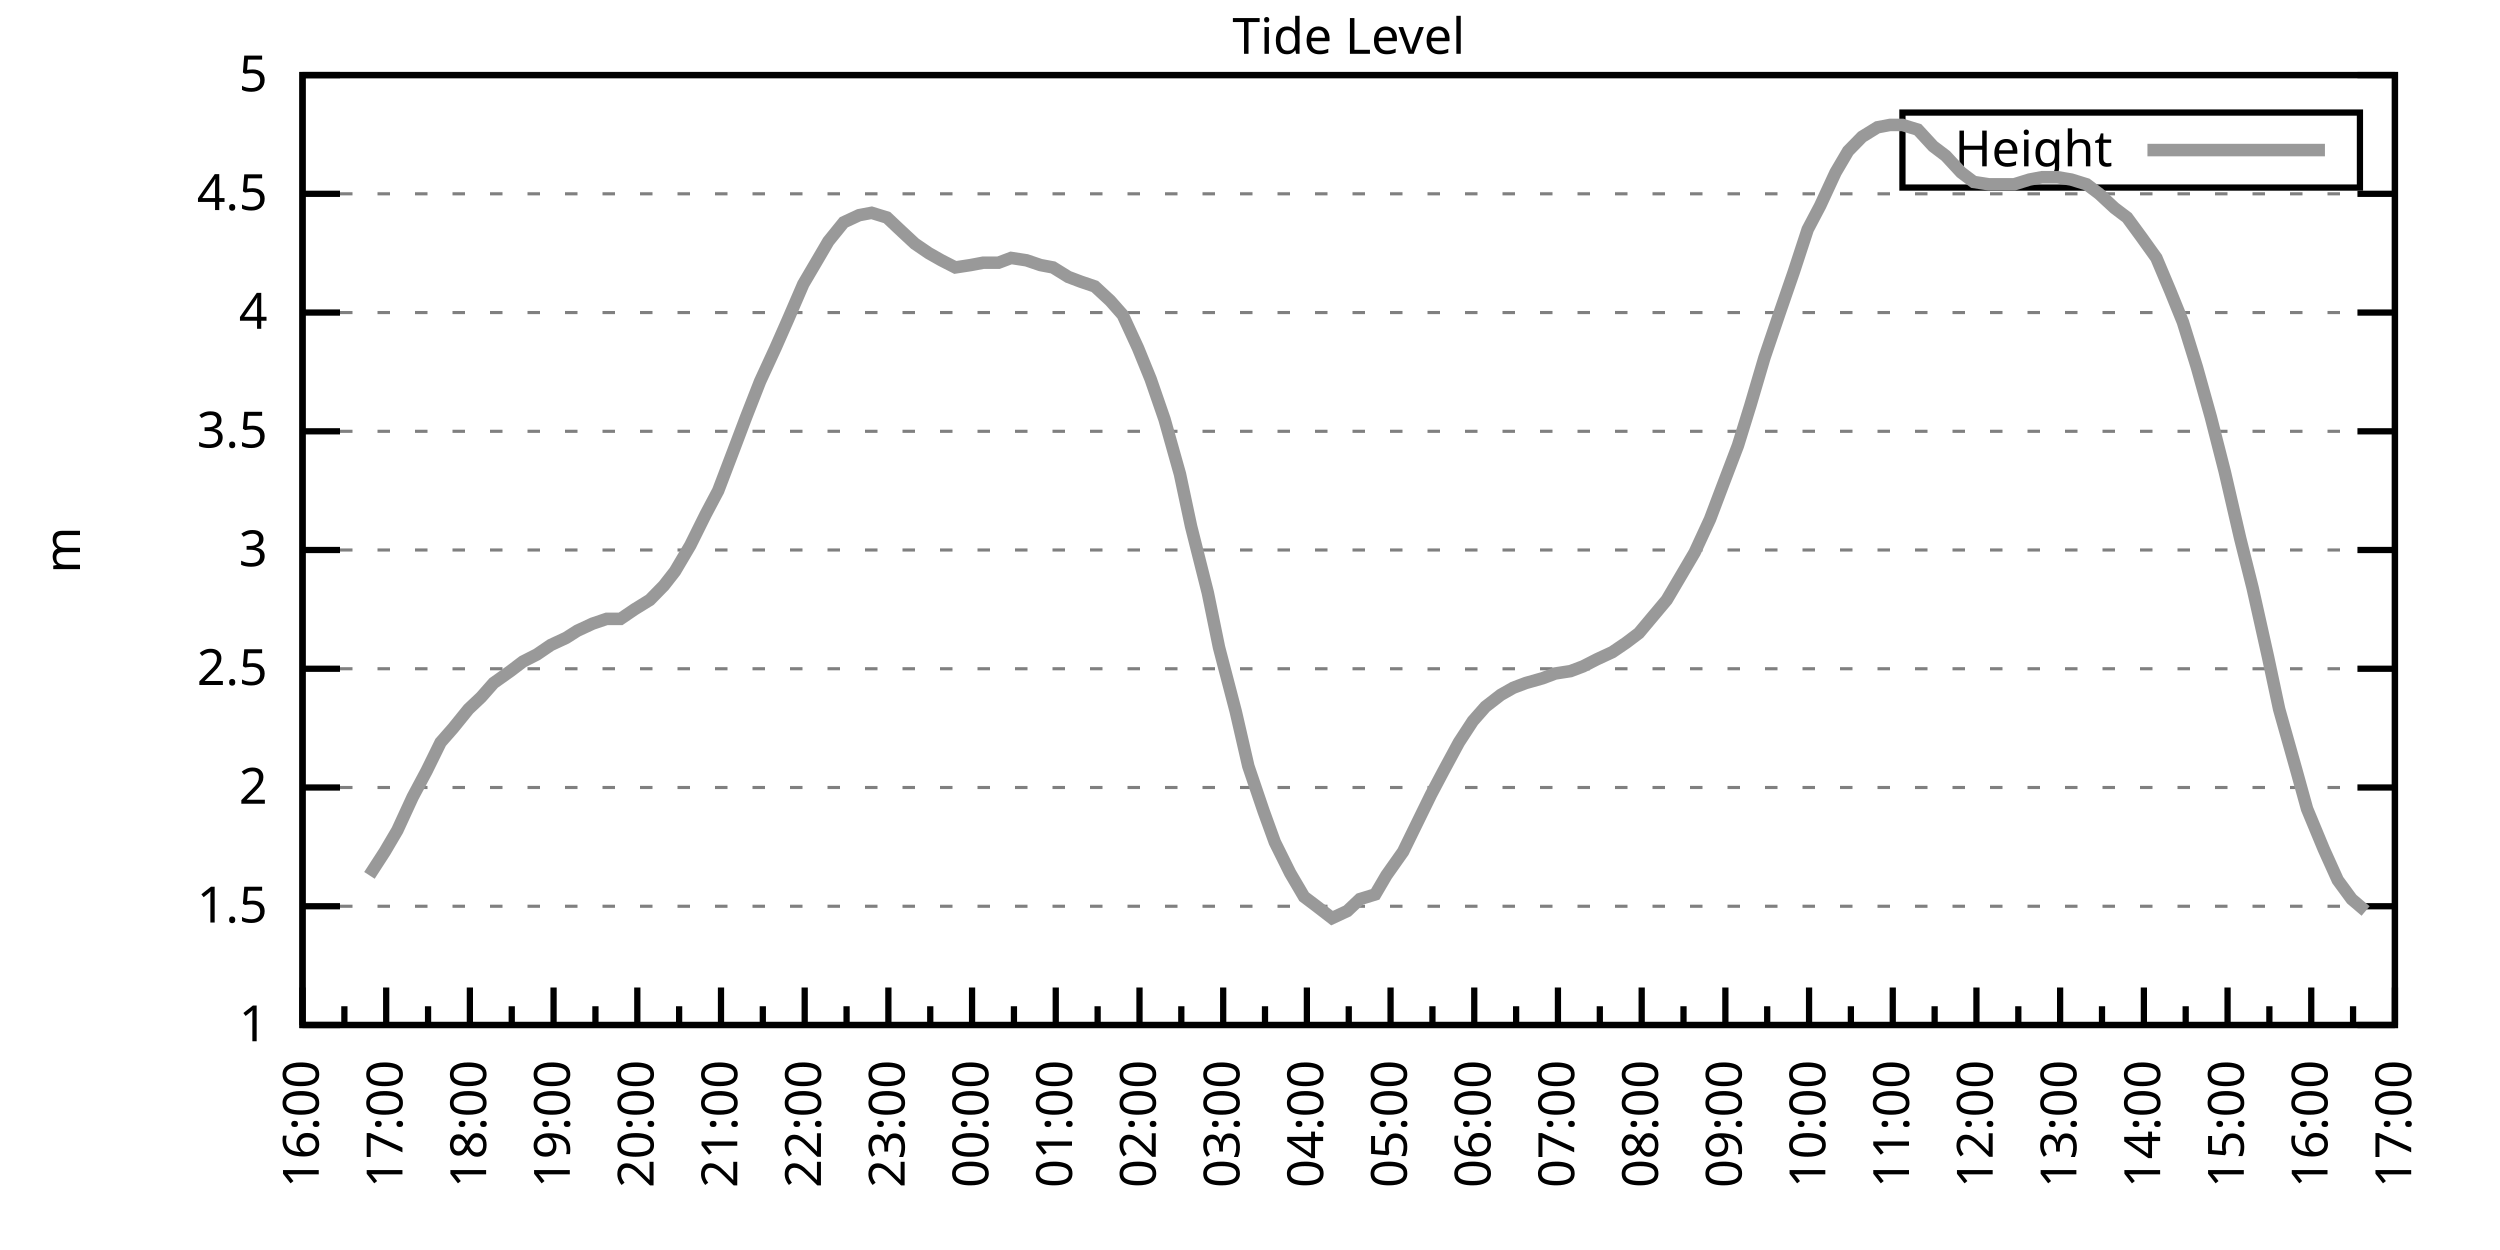
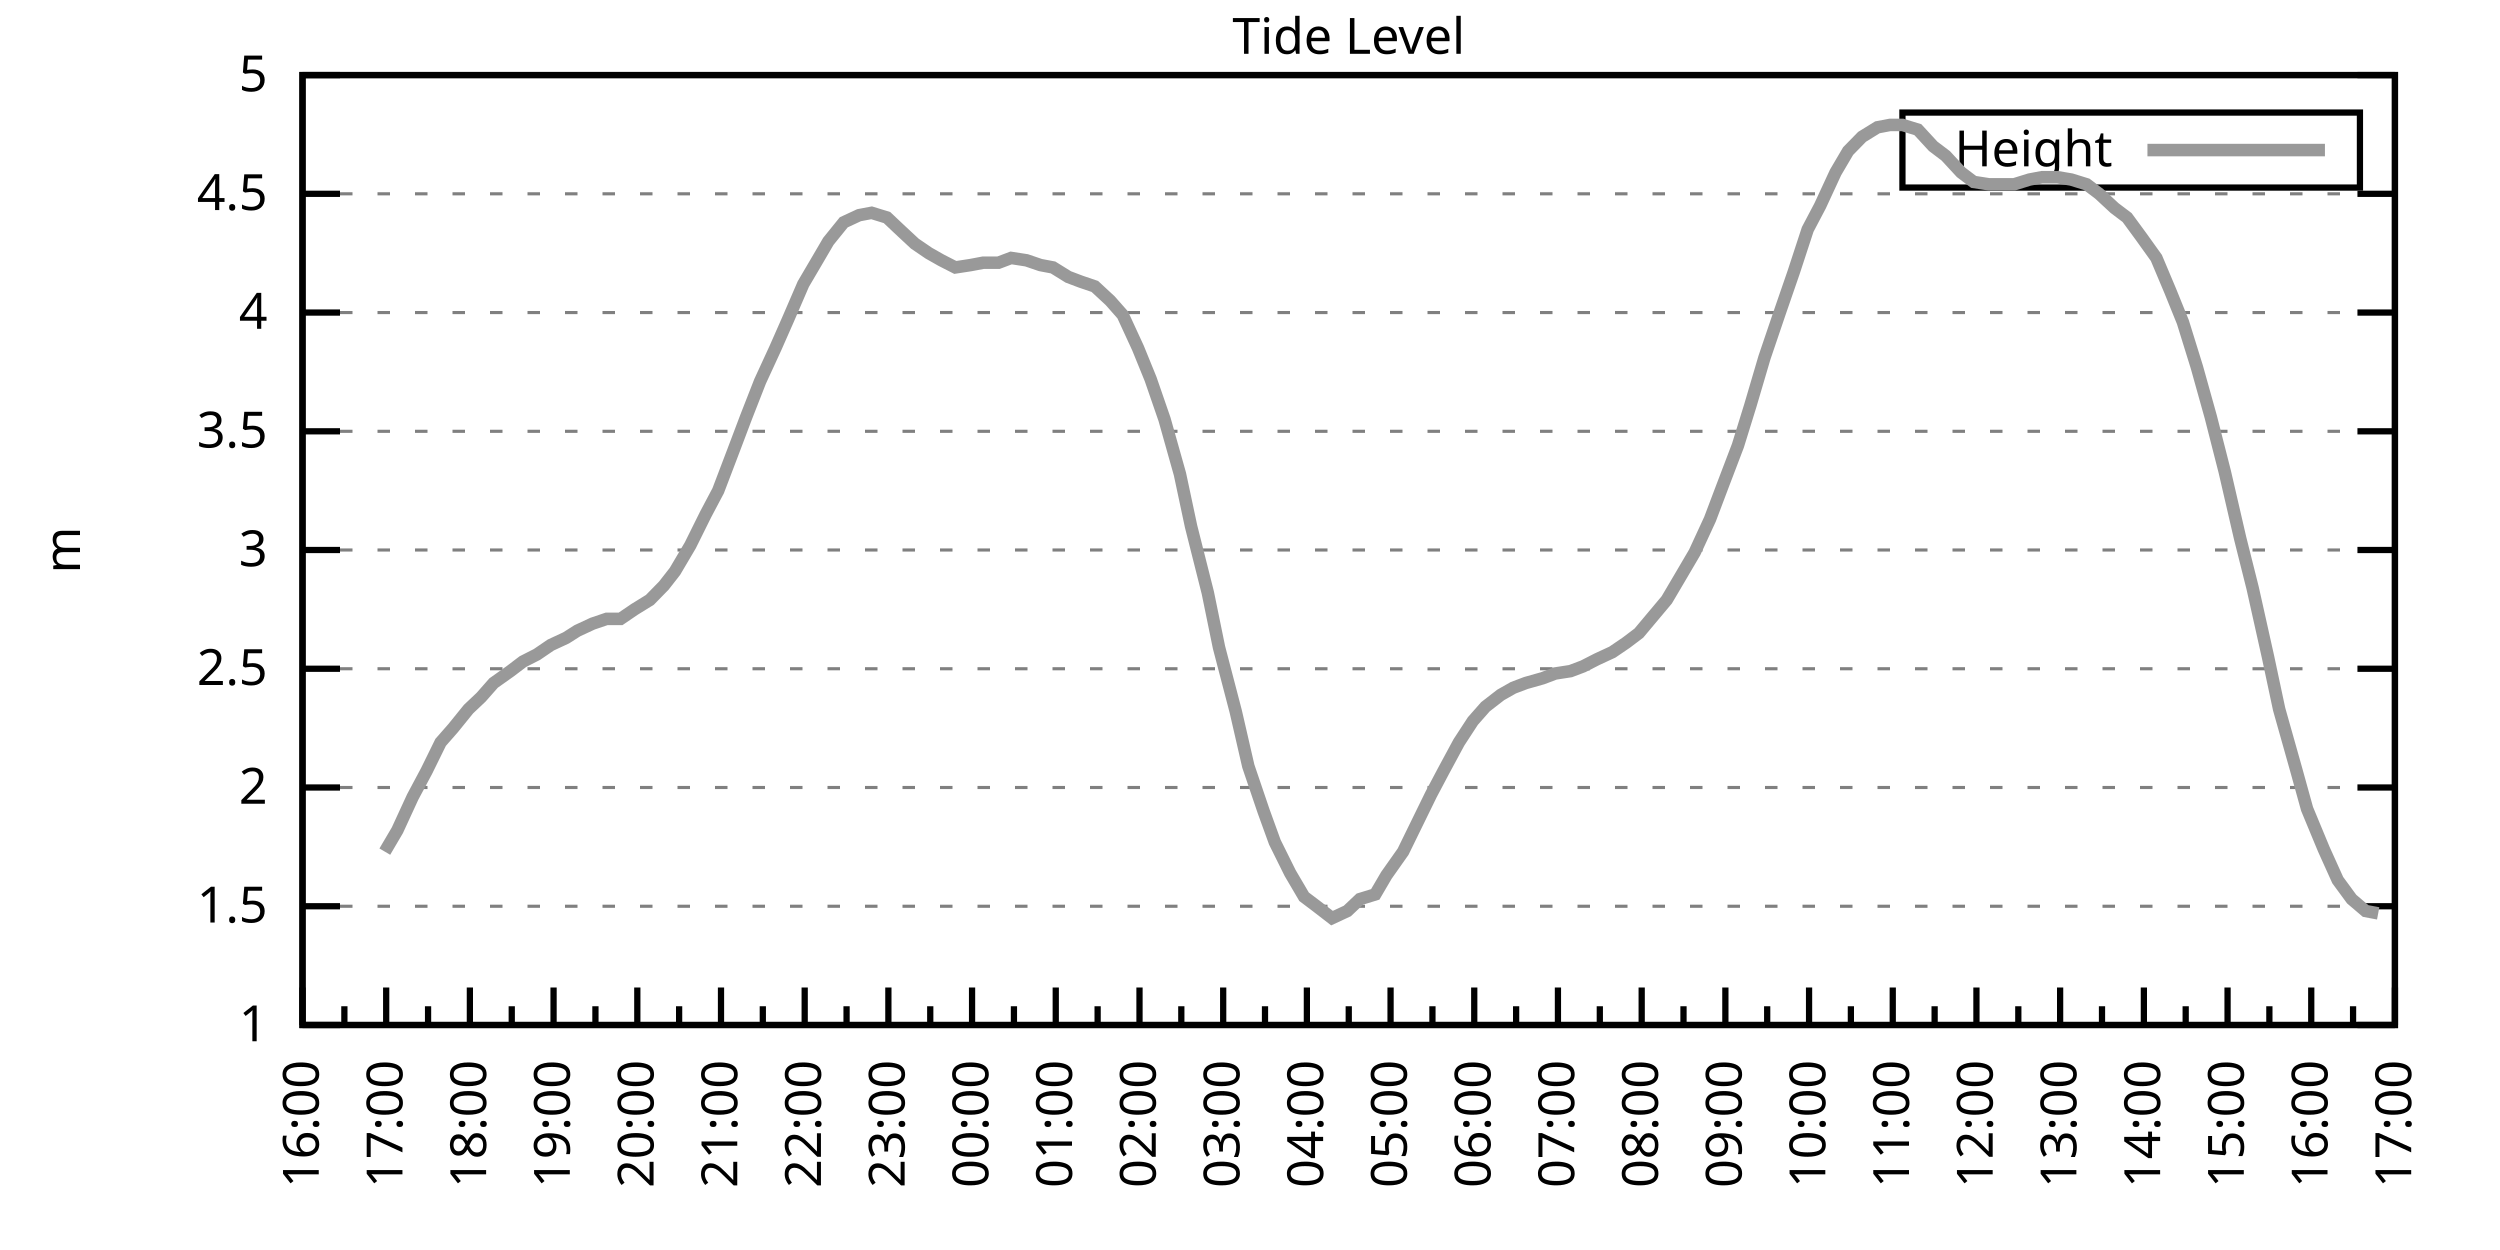
<svg xmlns="http://www.w3.org/2000/svg" xmlns:xlink="http://www.w3.org/1999/xlink" width="400" height="200" viewBox="0 0 400 200">
  <g id="gnuplot_canvas">
    <rect x="0" y="0" width="400" height="200" fill="none" />
    <defs>
      <circle id="gpDot" r="0.5" stroke-width="0.5" stroke="currentColor" />
      <path id="gpPt0" stroke-width="0.333" stroke="currentColor" d="M-1,0 h2 M0,-1 v2" />
      <path id="gpPt1" stroke-width="0.333" stroke="currentColor" d="M-1,-1 L1,1 M1,-1 L-1,1" />
      <path id="gpPt2" stroke-width="0.333" stroke="currentColor" d="M-1,0 L1,0 M0,-1 L0,1 M-1,-1 L1,1 M-1,1 L1,-1" />
      <rect id="gpPt3" stroke-width="0.333" stroke="currentColor" x="-1" y="-1" width="2" height="2" />
      <rect id="gpPt4" stroke-width="0.333" stroke="currentColor" fill="currentColor" x="-1" y="-1" width="2" height="2" />
      <circle id="gpPt5" stroke-width="0.333" stroke="currentColor" cx="0" cy="0" r="1" />
      <use xlink:href="#gpPt5" id="gpPt6" fill="currentColor" stroke="none" />
      <path id="gpPt7" stroke-width="0.333" stroke="currentColor" d="M0,-1.33 L-1.33,0.67 L1.33,0.67 z" />
      <use xlink:href="#gpPt7" id="gpPt8" fill="currentColor" stroke="none" />
      <use xlink:href="#gpPt7" id="gpPt9" stroke="currentColor" transform="rotate(180)" />
      <use xlink:href="#gpPt9" id="gpPt10" fill="currentColor" stroke="none" />
      <use xlink:href="#gpPt3" id="gpPt11" stroke="currentColor" transform="rotate(45)" />
      <use xlink:href="#gpPt11" id="gpPt12" fill="currentColor" stroke="none" />
      <path id="gpPt13" stroke-width="0.333" stroke="currentColor" d="M0,1.330 L1.265,0.411 L0.782,-1.067 L-0.782,-1.076 L-1.265,0.411 z" />
      <use xlink:href="#gpPt13" id="gpPt14" fill="currentColor" stroke="none" />
      <filter id="textbox" filterUnits="objectBoundingBox" x="0" y="0" height="1" width="1">
        <feFlood flood-color="white" flood-opacity="1" result="bgnd" />
        <feComposite in="SourceGraphic" in2="bgnd" operator="atop" />
      </filter>
      <filter id="greybox" filterUnits="objectBoundingBox" x="0" y="0" height="1" width="1">
        <feFlood flood-color="lightgrey" flood-opacity="1" result="grey" />
        <feComposite in="SourceGraphic" in2="grey" operator="atop" />
      </filter>
    </defs>
    <g fill="none" color="white" stroke="currentColor" stroke-width="1.00" stroke-linecap="butt" stroke-linejoin="miter">
</g>
    <g fill="none" color="black" stroke="currentColor" stroke-width="1.00" stroke-linecap="butt" stroke-linejoin="miter">
      <g stroke="none" shape-rendering="crispEdges">
        <polygon fill="rgb(255, 255, 255)" points="48.40,164.00 383.18,164.00 383.18,12.02 48.40,12.02 " />
      </g>
    </g>
    <g fill="none" color="black" stroke="currentColor" stroke-width="1.00" stroke-linecap="butt" stroke-linejoin="miter">
</g>
    <g fill="none" color="black" stroke="black" stroke-width="0.50" stroke-linecap="butt" stroke-linejoin="miter">
</g>
    <g fill="none" color="gray" stroke="currentColor" stroke-width="0.50" stroke-linecap="butt" stroke-linejoin="miter">
      <path stroke="gray" stroke-dasharray="2,4" class="gridline" d="M48.40,164.00 L383.19,164.00  " />
    </g>
    <g fill="none" color="gray" stroke="gray" stroke-width="1.00" stroke-linecap="butt" stroke-linejoin="miter">
</g>
    <g fill="none" color="black" stroke="currentColor" stroke-width="1.00" stroke-linecap="butt" stroke-linejoin="miter">
      <path stroke="black" d="M48.40,164.00 L54.40,164.00 M383.19,164.00 L377.19,164.00  " />
      <g transform="translate(42.80,166.60)" stroke="none" fill="black" font-family="Sans" font-size="8.00" text-anchor="end">
        <text>
          <tspan font-family="Sans"> 1</tspan>
        </text>
      </g>
    </g>
    <g fill="none" color="black" stroke="currentColor" stroke-width="1.00" stroke-linecap="butt" stroke-linejoin="miter">
</g>
    <g fill="none" color="black" stroke="black" stroke-width="0.50" stroke-linecap="butt" stroke-linejoin="miter">
</g>
    <g fill="none" color="gray" stroke="currentColor" stroke-width="0.50" stroke-linecap="butt" stroke-linejoin="miter">
      <path stroke="gray" stroke-dasharray="2,4" class="gridline" d="M48.40,145.00 L383.19,145.00  " />
    </g>
    <g fill="none" color="gray" stroke="gray" stroke-width="1.00" stroke-linecap="butt" stroke-linejoin="miter">
</g>
    <g fill="none" color="black" stroke="currentColor" stroke-width="1.00" stroke-linecap="butt" stroke-linejoin="miter">
      <path stroke="black" d="M48.40,145.00 L54.40,145.00 M383.19,145.00 L377.19,145.00  " />
      <g transform="translate(42.80,147.60)" stroke="none" fill="black" font-family="Sans" font-size="8.00" text-anchor="end">
        <text>
          <tspan font-family="Sans"> 1.5</tspan>
        </text>
      </g>
    </g>
    <g fill="none" color="black" stroke="currentColor" stroke-width="1.00" stroke-linecap="butt" stroke-linejoin="miter">
</g>
    <g fill="none" color="black" stroke="black" stroke-width="0.50" stroke-linecap="butt" stroke-linejoin="miter">
</g>
    <g fill="none" color="gray" stroke="currentColor" stroke-width="0.50" stroke-linecap="butt" stroke-linejoin="miter">
      <path stroke="gray" stroke-dasharray="2,4" class="gridline" d="M48.40,126.00 L383.19,126.00  " />
    </g>
    <g fill="none" color="gray" stroke="gray" stroke-width="1.00" stroke-linecap="butt" stroke-linejoin="miter">
</g>
    <g fill="none" color="black" stroke="currentColor" stroke-width="1.00" stroke-linecap="butt" stroke-linejoin="miter">
      <path stroke="black" d="M48.40,126.00 L54.40,126.00 M383.19,126.00 L377.19,126.00  " />
      <g transform="translate(42.80,128.60)" stroke="none" fill="black" font-family="Sans" font-size="8.00" text-anchor="end">
        <text>
          <tspan font-family="Sans"> 2</tspan>
        </text>
      </g>
    </g>
    <g fill="none" color="black" stroke="currentColor" stroke-width="1.00" stroke-linecap="butt" stroke-linejoin="miter">
</g>
    <g fill="none" color="black" stroke="black" stroke-width="0.50" stroke-linecap="butt" stroke-linejoin="miter">
</g>
    <g fill="none" color="gray" stroke="currentColor" stroke-width="0.50" stroke-linecap="butt" stroke-linejoin="miter">
      <path stroke="gray" stroke-dasharray="2,4" class="gridline" d="M48.40,107.00 L383.19,107.00  " />
    </g>
    <g fill="none" color="gray" stroke="gray" stroke-width="1.00" stroke-linecap="butt" stroke-linejoin="miter">
</g>
    <g fill="none" color="black" stroke="currentColor" stroke-width="1.00" stroke-linecap="butt" stroke-linejoin="miter">
      <path stroke="black" d="M48.40,107.00 L54.40,107.00 M383.19,107.00 L377.19,107.00  " />
      <g transform="translate(42.80,109.60)" stroke="none" fill="black" font-family="Sans" font-size="8.00" text-anchor="end">
        <text>
          <tspan font-family="Sans"> 2.5</tspan>
        </text>
      </g>
    </g>
    <g fill="none" color="black" stroke="currentColor" stroke-width="1.00" stroke-linecap="butt" stroke-linejoin="miter">
</g>
    <g fill="none" color="black" stroke="black" stroke-width="0.50" stroke-linecap="butt" stroke-linejoin="miter">
</g>
    <g fill="none" color="gray" stroke="currentColor" stroke-width="0.50" stroke-linecap="butt" stroke-linejoin="miter">
      <path stroke="gray" stroke-dasharray="2,4" class="gridline" d="M48.40,88.00 L383.19,88.00  " />
    </g>
    <g fill="none" color="gray" stroke="gray" stroke-width="1.00" stroke-linecap="butt" stroke-linejoin="miter">
</g>
    <g fill="none" color="black" stroke="currentColor" stroke-width="1.00" stroke-linecap="butt" stroke-linejoin="miter">
      <path stroke="black" d="M48.40,88.00 L54.40,88.00 M383.19,88.00 L377.19,88.00  " />
      <g transform="translate(42.80,90.60)" stroke="none" fill="black" font-family="Sans" font-size="8.00" text-anchor="end">
        <text>
          <tspan font-family="Sans"> 3</tspan>
        </text>
      </g>
    </g>
    <g fill="none" color="black" stroke="currentColor" stroke-width="1.00" stroke-linecap="butt" stroke-linejoin="miter">
</g>
    <g fill="none" color="black" stroke="black" stroke-width="0.50" stroke-linecap="butt" stroke-linejoin="miter">
</g>
    <g fill="none" color="gray" stroke="currentColor" stroke-width="0.50" stroke-linecap="butt" stroke-linejoin="miter">
      <path stroke="gray" stroke-dasharray="2,4" class="gridline" d="M48.40,69.01 L383.19,69.01  " />
    </g>
    <g fill="none" color="gray" stroke="gray" stroke-width="1.00" stroke-linecap="butt" stroke-linejoin="miter">
</g>
    <g fill="none" color="black" stroke="currentColor" stroke-width="1.00" stroke-linecap="butt" stroke-linejoin="miter">
      <path stroke="black" d="M48.40,69.01 L54.40,69.01 M383.19,69.01 L377.19,69.01  " />
      <g transform="translate(42.80,71.61)" stroke="none" fill="black" font-family="Sans" font-size="8.00" text-anchor="end">
        <text>
          <tspan font-family="Sans"> 3.5</tspan>
        </text>
      </g>
    </g>
    <g fill="none" color="black" stroke="currentColor" stroke-width="1.00" stroke-linecap="butt" stroke-linejoin="miter">
</g>
    <g fill="none" color="black" stroke="black" stroke-width="0.50" stroke-linecap="butt" stroke-linejoin="miter">
</g>
    <g fill="none" color="gray" stroke="currentColor" stroke-width="0.50" stroke-linecap="butt" stroke-linejoin="miter">
      <path stroke="gray" stroke-dasharray="2,4" class="gridline" d="M48.40,50.01 L383.19,50.01  " />
    </g>
    <g fill="none" color="gray" stroke="gray" stroke-width="1.00" stroke-linecap="butt" stroke-linejoin="miter">
</g>
    <g fill="none" color="black" stroke="currentColor" stroke-width="1.00" stroke-linecap="butt" stroke-linejoin="miter">
      <path stroke="black" d="M48.40,50.01 L54.40,50.01 M383.19,50.01 L377.19,50.01  " />
      <g transform="translate(42.80,52.61)" stroke="none" fill="black" font-family="Sans" font-size="8.00" text-anchor="end">
        <text>
          <tspan font-family="Sans"> 4</tspan>
        </text>
      </g>
    </g>
    <g fill="none" color="black" stroke="currentColor" stroke-width="1.00" stroke-linecap="butt" stroke-linejoin="miter">
</g>
    <g fill="none" color="black" stroke="black" stroke-width="0.50" stroke-linecap="butt" stroke-linejoin="miter">
</g>
    <g fill="none" color="gray" stroke="currentColor" stroke-width="0.50" stroke-linecap="butt" stroke-linejoin="miter">
      <path stroke="gray" stroke-dasharray="2,4" class="gridline" d="M48.40,31.01 L383.19,31.01  " />
    </g>
    <g fill="none" color="gray" stroke="gray" stroke-width="1.00" stroke-linecap="butt" stroke-linejoin="miter">
</g>
    <g fill="none" color="black" stroke="currentColor" stroke-width="1.00" stroke-linecap="butt" stroke-linejoin="miter">
      <path stroke="black" d="M48.40,31.01 L54.40,31.01 M383.19,31.01 L377.19,31.01  " />
      <g transform="translate(42.80,33.61)" stroke="none" fill="black" font-family="Sans" font-size="8.00" text-anchor="end">
        <text>
          <tspan font-family="Sans"> 4.5</tspan>
        </text>
      </g>
    </g>
    <g fill="none" color="black" stroke="currentColor" stroke-width="1.00" stroke-linecap="butt" stroke-linejoin="miter">
</g>
    <g fill="none" color="black" stroke="black" stroke-width="0.50" stroke-linecap="butt" stroke-linejoin="miter">
</g>
    <g fill="none" color="gray" stroke="currentColor" stroke-width="0.50" stroke-linecap="butt" stroke-linejoin="miter">
      <path stroke="gray" stroke-dasharray="2,4" class="gridline" d="M48.40,12.01 L383.19,12.01  " />
    </g>
    <g fill="none" color="gray" stroke="gray" stroke-width="1.00" stroke-linecap="butt" stroke-linejoin="miter">
</g>
    <g fill="none" color="black" stroke="currentColor" stroke-width="1.00" stroke-linecap="butt" stroke-linejoin="miter">
      <path stroke="black" d="M48.40,12.01 L54.40,12.01 M383.19,12.01 L377.19,12.01  " />
      <g transform="translate(42.80,14.61)" stroke="none" fill="black" font-family="Sans" font-size="8.00" text-anchor="end">
        <text>
          <tspan font-family="Sans"> 5</tspan>
        </text>
      </g>
    </g>
    <g fill="none" color="black" stroke="currentColor" stroke-width="1.00" stroke-linecap="butt" stroke-linejoin="miter">
      <path stroke="black" d="M48.40,164.00 L48.40,158.00  " />
      <g transform="translate(51.00,169.60) rotate(270)" stroke="none" fill="black" font-family="Sans" font-size="8.00" text-anchor="end">
        <text>
          <tspan font-family="Sans">16:00</tspan>
        </text>
      </g>
    </g>
    <g fill="none" color="black" stroke="currentColor" stroke-width="1.00" stroke-linecap="butt" stroke-linejoin="miter">
      <path stroke="black" d="M55.10,164.00 L55.10,161.00 M61.79,164.00 L61.79,158.00  " />
      <g transform="translate(64.39,169.60) rotate(270)" stroke="none" fill="black" font-family="Sans" font-size="8.00" text-anchor="end">
        <text>
          <tspan font-family="Sans">17:00</tspan>
        </text>
      </g>
    </g>
    <g fill="none" color="black" stroke="currentColor" stroke-width="1.00" stroke-linecap="butt" stroke-linejoin="miter">
      <path stroke="black" d="M68.49,164.00 L68.49,161.00 M75.18,164.00 L75.18,158.00  " />
      <g transform="translate(77.78,169.60) rotate(270)" stroke="none" fill="black" font-family="Sans" font-size="8.00" text-anchor="end">
        <text>
          <tspan font-family="Sans">18:00</tspan>
        </text>
      </g>
    </g>
    <g fill="none" color="black" stroke="currentColor" stroke-width="1.00" stroke-linecap="butt" stroke-linejoin="miter">
      <path stroke="black" d="M81.88,164.00 L81.88,161.00 M88.57,164.00 L88.57,158.00  " />
      <g transform="translate(91.17,169.60) rotate(270)" stroke="none" fill="black" font-family="Sans" font-size="8.00" text-anchor="end">
        <text>
          <tspan font-family="Sans">19:00</tspan>
        </text>
      </g>
    </g>
    <g fill="none" color="black" stroke="currentColor" stroke-width="1.00" stroke-linecap="butt" stroke-linejoin="miter">
      <path stroke="black" d="M95.27,164.00 L95.27,161.00 M101.97,164.00 L101.97,158.00  " />
      <g transform="translate(104.57,169.60) rotate(270)" stroke="none" fill="black" font-family="Sans" font-size="8.00" text-anchor="end">
        <text>
          <tspan font-family="Sans">20:00</tspan>
        </text>
      </g>
    </g>
    <g fill="none" color="black" stroke="currentColor" stroke-width="1.00" stroke-linecap="butt" stroke-linejoin="miter">
      <path stroke="black" d="M108.66,164.00 L108.66,161.00 M115.36,164.00 L115.36,158.00  " />
      <g transform="translate(117.96,169.60) rotate(270)" stroke="none" fill="black" font-family="Sans" font-size="8.00" text-anchor="end">
        <text>
          <tspan font-family="Sans">21:00</tspan>
        </text>
      </g>
    </g>
    <g fill="none" color="black" stroke="currentColor" stroke-width="1.00" stroke-linecap="butt" stroke-linejoin="miter">
      <path stroke="black" d="M122.05,164.00 L122.05,161.00 M128.75,164.00 L128.75,158.00  " />
      <g transform="translate(131.35,169.60) rotate(270)" stroke="none" fill="black" font-family="Sans" font-size="8.00" text-anchor="end">
        <text>
          <tspan font-family="Sans">22:00</tspan>
        </text>
      </g>
    </g>
    <g fill="none" color="black" stroke="currentColor" stroke-width="1.00" stroke-linecap="butt" stroke-linejoin="miter">
      <path stroke="black" d="M135.45,164.00 L135.45,161.00 M142.14,164.00 L142.14,158.00  " />
      <g transform="translate(144.74,169.60) rotate(270)" stroke="none" fill="black" font-family="Sans" font-size="8.00" text-anchor="end">
        <text>
          <tspan font-family="Sans">23:00</tspan>
        </text>
      </g>
    </g>
    <g fill="none" color="black" stroke="currentColor" stroke-width="1.00" stroke-linecap="butt" stroke-linejoin="miter">
      <path stroke="black" d="M148.84,164.00 L148.84,161.00 M155.53,164.00 L155.53,158.00  " />
      <g transform="translate(158.13,169.60) rotate(270)" stroke="none" fill="black" font-family="Sans" font-size="8.00" text-anchor="end">
        <text>
          <tspan font-family="Sans">00:00</tspan>
        </text>
      </g>
    </g>
    <g fill="none" color="black" stroke="currentColor" stroke-width="1.00" stroke-linecap="butt" stroke-linejoin="miter">
      <path stroke="black" d="M162.23,164.00 L162.23,161.00 M168.92,164.00 L168.92,158.00  " />
      <g transform="translate(171.52,169.60) rotate(270)" stroke="none" fill="black" font-family="Sans" font-size="8.00" text-anchor="end">
        <text>
          <tspan font-family="Sans">01:00</tspan>
        </text>
      </g>
    </g>
    <g fill="none" color="black" stroke="currentColor" stroke-width="1.00" stroke-linecap="butt" stroke-linejoin="miter">
      <path stroke="black" d="M175.62,164.00 L175.62,161.00 M182.32,164.00 L182.32,158.00  " />
      <g transform="translate(184.92,169.60) rotate(270)" stroke="none" fill="black" font-family="Sans" font-size="8.00" text-anchor="end">
        <text>
          <tspan font-family="Sans">02:00</tspan>
        </text>
      </g>
    </g>
    <g fill="none" color="black" stroke="currentColor" stroke-width="1.00" stroke-linecap="butt" stroke-linejoin="miter">
      <path stroke="black" d="M189.01,164.00 L189.01,161.00 M195.71,164.00 L195.71,158.00  " />
      <g transform="translate(198.31,169.60) rotate(270)" stroke="none" fill="black" font-family="Sans" font-size="8.00" text-anchor="end">
        <text>
          <tspan font-family="Sans">03:00</tspan>
        </text>
      </g>
    </g>
    <g fill="none" color="black" stroke="currentColor" stroke-width="1.00" stroke-linecap="butt" stroke-linejoin="miter">
      <path stroke="black" d="M202.40,164.00 L202.40,161.00 M209.10,164.00 L209.10,158.00  " />
      <g transform="translate(211.70,169.60) rotate(270)" stroke="none" fill="black" font-family="Sans" font-size="8.00" text-anchor="end">
        <text>
          <tspan font-family="Sans">04:00</tspan>
        </text>
      </g>
    </g>
    <g fill="none" color="black" stroke="currentColor" stroke-width="1.00" stroke-linecap="butt" stroke-linejoin="miter">
      <path stroke="black" d="M215.80,164.00 L215.80,161.00 M222.49,164.00 L222.49,158.00  " />
      <g transform="translate(225.09,169.60) rotate(270)" stroke="none" fill="black" font-family="Sans" font-size="8.00" text-anchor="end">
        <text>
          <tspan font-family="Sans">05:00</tspan>
        </text>
      </g>
    </g>
    <g fill="none" color="black" stroke="currentColor" stroke-width="1.00" stroke-linecap="butt" stroke-linejoin="miter">
      <path stroke="black" d="M229.19,164.00 L229.19,161.00 M235.88,164.00 L235.88,158.00  " />
      <g transform="translate(238.48,169.60) rotate(270)" stroke="none" fill="black" font-family="Sans" font-size="8.00" text-anchor="end">
        <text>
          <tspan font-family="Sans">06:00</tspan>
        </text>
      </g>
    </g>
    <g fill="none" color="black" stroke="currentColor" stroke-width="1.00" stroke-linecap="butt" stroke-linejoin="miter">
      <path stroke="black" d="M242.58,164.00 L242.58,161.00 M249.27,164.00 L249.27,158.00  " />
      <g transform="translate(251.87,169.60) rotate(270)" stroke="none" fill="black" font-family="Sans" font-size="8.00" text-anchor="end">
        <text>
          <tspan font-family="Sans">07:00</tspan>
        </text>
      </g>
    </g>
    <g fill="none" color="black" stroke="currentColor" stroke-width="1.00" stroke-linecap="butt" stroke-linejoin="miter">
      <path stroke="black" d="M255.97,164.00 L255.97,161.00 M262.67,164.00 L262.67,158.00  " />
      <g transform="translate(265.27,169.60) rotate(270)" stroke="none" fill="black" font-family="Sans" font-size="8.00" text-anchor="end">
        <text>
          <tspan font-family="Sans">08:00</tspan>
        </text>
      </g>
    </g>
    <g fill="none" color="black" stroke="currentColor" stroke-width="1.00" stroke-linecap="butt" stroke-linejoin="miter">
      <path stroke="black" d="M269.36,164.00 L269.36,161.00 M276.06,164.00 L276.06,158.00  " />
      <g transform="translate(278.66,169.60) rotate(270)" stroke="none" fill="black" font-family="Sans" font-size="8.00" text-anchor="end">
        <text>
          <tspan font-family="Sans">09:00</tspan>
        </text>
      </g>
    </g>
    <g fill="none" color="black" stroke="currentColor" stroke-width="1.00" stroke-linecap="butt" stroke-linejoin="miter">
      <path stroke="black" d="M282.75,164.00 L282.75,161.00 M289.45,164.00 L289.45,158.00  " />
      <g transform="translate(292.05,169.60) rotate(270)" stroke="none" fill="black" font-family="Sans" font-size="8.00" text-anchor="end">
        <text>
          <tspan font-family="Sans">10:00</tspan>
        </text>
      </g>
    </g>
    <g fill="none" color="black" stroke="currentColor" stroke-width="1.00" stroke-linecap="butt" stroke-linejoin="miter">
      <path stroke="black" d="M296.14,164.00 L296.14,161.00 M302.84,164.00 L302.84,158.00  " />
      <g transform="translate(305.44,169.60) rotate(270)" stroke="none" fill="black" font-family="Sans" font-size="8.00" text-anchor="end">
        <text>
          <tspan font-family="Sans">11:00</tspan>
        </text>
      </g>
    </g>
    <g fill="none" color="black" stroke="currentColor" stroke-width="1.00" stroke-linecap="butt" stroke-linejoin="miter">
      <path stroke="black" d="M309.54,164.00 L309.54,161.00 M316.23,164.00 L316.23,158.00  " />
      <g transform="translate(318.83,169.60) rotate(270)" stroke="none" fill="black" font-family="Sans" font-size="8.00" text-anchor="end">
        <text>
          <tspan font-family="Sans">12:00</tspan>
        </text>
      </g>
    </g>
    <g fill="none" color="black" stroke="currentColor" stroke-width="1.00" stroke-linecap="butt" stroke-linejoin="miter">
      <path stroke="black" d="M322.93,164.00 L322.93,161.00 M329.62,164.00 L329.62,158.00  " />
      <g transform="translate(332.22,169.60) rotate(270)" stroke="none" fill="black" font-family="Sans" font-size="8.00" text-anchor="end">
        <text>
          <tspan font-family="Sans">13:00</tspan>
        </text>
      </g>
    </g>
    <g fill="none" color="black" stroke="currentColor" stroke-width="1.00" stroke-linecap="butt" stroke-linejoin="miter">
      <path stroke="black" d="M336.32,164.00 L336.32,161.00 M343.02,164.00 L343.02,158.00  " />
      <g transform="translate(345.62,169.60) rotate(270)" stroke="none" fill="black" font-family="Sans" font-size="8.00" text-anchor="end">
        <text>
          <tspan font-family="Sans">14:00</tspan>
        </text>
      </g>
    </g>
    <g fill="none" color="black" stroke="currentColor" stroke-width="1.00" stroke-linecap="butt" stroke-linejoin="miter">
      <path stroke="black" d="M349.71,164.00 L349.71,161.00 M356.41,164.00 L356.41,158.00  " />
      <g transform="translate(359.01,169.60) rotate(270)" stroke="none" fill="black" font-family="Sans" font-size="8.00" text-anchor="end">
        <text>
          <tspan font-family="Sans">15:00</tspan>
        </text>
      </g>
    </g>
    <g fill="none" color="black" stroke="currentColor" stroke-width="1.00" stroke-linecap="butt" stroke-linejoin="miter">
      <path stroke="black" d="M363.10,164.00 L363.10,161.00 M369.80,164.00 L369.80,158.00  " />
      <g transform="translate(372.40,169.60) rotate(270)" stroke="none" fill="black" font-family="Sans" font-size="8.00" text-anchor="end">
        <text>
          <tspan font-family="Sans">16:00</tspan>
        </text>
      </g>
    </g>
    <g fill="none" color="black" stroke="currentColor" stroke-width="1.00" stroke-linecap="butt" stroke-linejoin="miter">
      <path stroke="black" d="M376.49,164.00 L376.49,161.00 M383.19,164.00 L383.19,158.00  " />
      <g transform="translate(385.79,169.60) rotate(270)" stroke="none" fill="black" font-family="Sans" font-size="8.00" text-anchor="end">
        <text>
          <tspan font-family="Sans">17:00</tspan>
        </text>
      </g>
    </g>
    <g fill="none" color="black" stroke="currentColor" stroke-width="1.00" stroke-linecap="butt" stroke-linejoin="miter">
</g>
    <g fill="none" color="black" stroke="currentColor" stroke-width="1.00" stroke-linecap="butt" stroke-linejoin="miter">
      <path stroke="black" d="M48.40,12.01 L48.40,164.00 L383.19,164.00 L383.19,12.01 L48.40,12.01 Z  " />
    </g>
    <g fill="none" color="black" stroke="currentColor" stroke-width="1.00" stroke-linecap="butt" stroke-linejoin="miter">
      <g transform="translate(12.80,88.01) rotate(270)" stroke="none" fill="black" font-family="Sans" font-size="8.00" text-anchor="middle">
        <text>
          <tspan font-family="Sans">m</tspan>
        </text>
      </g>
    </g>
    <g fill="none" color="black" stroke="currentColor" stroke-width="1.00" stroke-linecap="butt" stroke-linejoin="miter">
</g>
    <g fill="none" color="black" stroke="currentColor" stroke-width="1.00" stroke-linecap="butt" stroke-linejoin="miter">
      <path stroke="black" d="M304.39,30.01 L304.39,18.01 L377.59,18.01 L377.59,30.01 L304.39,30.01 Z  " />
    </g>
    <g id="Tide_level_plot_1">
      <g fill="none" color="white" stroke="black" stroke-width="2.00" stroke-linecap="butt" stroke-linejoin="miter">
</g>
      <g fill="none" color="black" stroke="currentColor" stroke-width="2.00" stroke-linecap="butt" stroke-linejoin="miter">
        <g transform="translate(337.99,26.61)" stroke="none" fill="black" font-family="Sans" font-size="8.00" text-anchor="end">
          <text>
            <tspan font-family="Sans">Height</tspan>
          </text>
        </g>
      </g>
      <g fill="none" color="black" stroke="currentColor" stroke-width="2.00" stroke-linecap="butt" stroke-linejoin="miter">
-         <path stroke="rgb(153, 153, 153)" d="M343.59,24.01 L371.99,24.01 M59.11,140.06 L61.57,136.26 L63.58,132.84 L66.03,127.52 L68.26,123.34 L70.50,118.78   L72.50,116.50 L74.96,113.46 L76.97,111.56 L78.98,109.28 L81.66,107.38 L83.66,105.86 L85.90,104.72 L88.13,103.20   L90.58,102.06 L92.37,100.92 L94.82,99.78 L97.06,99.02 L99.29,99.02 L101.52,97.50 L103.98,95.98 L106.21,93.70   L107.99,91.42 L110.45,87.25 L112.90,82.31 L114.91,78.51 L117.37,72.05 L119.38,66.73 L121.61,61.03 L124.06,55.71   L126.07,51.15 L128.53,45.45 L130.54,42.03 L132.54,38.61 L135.00,35.57 L137.45,34.43 L139.46,34.05 L141.92,34.81   L143.93,36.71 L146.38,38.99 L148.61,40.51 L150.62,41.65 L152.85,42.79 L155.31,42.41 L157.32,42.03 L159.77,42.03   L161.78,41.27 L164.24,41.65 L166.47,42.41 L168.48,42.79 L170.93,44.31 L172.94,45.07 L175.17,45.83 L177.63,48.11   L179.64,50.39 L182.09,55.71 L184.10,60.65 L186.33,67.11 L188.79,75.85 L190.57,84.21 L193.25,94.84 L195.04,103.58   L197.72,113.84 L199.73,122.58 L202.18,129.80 L203.97,134.74 L206.42,139.68 L208.65,143.48 L210.66,145.00 L213.12,146.90   L215.57,145.76 L217.58,143.86 L220.04,143.10 L221.82,140.06 L224.50,136.26 L226.73,131.70 L228.96,127.14 L230.97,123.34   L233.43,118.78 L235.66,115.36 L237.67,113.08 L240.12,111.18 L242.13,110.04 L244.14,109.28 L246.82,108.52 L248.83,107.76   L251.28,107.38 L253.29,106.62 L255.52,105.48 L257.98,104.34 L260.21,102.82 L262.22,101.30 L264.45,98.64 L266.68,95.98   L268.92,92.18 L271.15,88.38 L273.60,83.07 L275.61,77.75 L278.07,71.29 L280.07,64.83 L282.31,57.23 L284.76,50.01   L286.99,43.55 L289.23,36.71 L291.23,32.91 L293.69,27.59 L295.70,24.17 L297.93,21.89 L300.39,20.37 L302.39,19.99   L304.40,19.99 L306.86,20.75 L309.31,23.41 L311.32,24.93 L313.78,27.59 L315.79,29.11 L318.24,29.49 L320.47,29.49   L322.26,29.49 L324.71,28.73 L326.72,28.35 L329.18,28.35 L331.41,28.73 L333.86,29.49 L335.87,31.01 L338.33,33.29   L340.34,34.81 L342.57,37.85 L345.02,41.27 L347.26,46.59 L349.26,51.53 L351.50,58.75 L353.73,66.73 L355.96,75.47   L358.42,86.11 L360.42,94.08 L362.88,105.10 L364.66,113.46 L367.34,122.96 L369.13,129.42 L371.81,135.88 L374.04,140.82   L376.27,143.86 L378.50,145.76  " />
+         <path stroke="rgb(153, 153, 153)" d="M343.59,24.01 L371.99,24.01 M61.57,136.26 L63.58,132.84 L66.03,127.52 L68.26,123.34 L70.50,118.78 L72.50,116.50   L74.96,113.46 L76.97,111.56 L78.98,109.28 L81.66,107.38 L83.66,105.86 L85.90,104.72 L88.13,103.20 L90.58,102.06   L92.37,100.92 L94.82,99.78 L97.06,99.02 L99.29,99.02 L101.52,97.50 L103.98,95.98 L106.21,93.70 L107.99,91.42   L110.45,87.25 L112.90,82.31 L114.91,78.51 L117.37,72.05 L119.38,66.73 L121.61,61.03 L124.06,55.71 L126.07,51.15   L128.53,45.45 L130.54,42.03 L132.54,38.61 L135.00,35.57 L137.45,34.43 L139.46,34.05 L141.92,34.81 L143.93,36.71   L146.38,38.99 L148.61,40.51 L150.62,41.65 L152.85,42.79 L155.31,42.41 L157.32,42.03 L159.77,42.03 L161.78,41.27   L164.24,41.65 L166.47,42.41 L168.48,42.79 L170.93,44.31 L172.94,45.07 L175.17,45.83 L177.63,48.11 L179.64,50.39   L182.09,55.71 L184.10,60.65 L186.33,67.11 L188.79,75.85 L190.57,84.21 L193.25,94.84 L195.04,103.58 L197.72,113.84   L199.73,122.58 L202.18,129.80 L203.97,134.74 L206.42,139.68 L208.65,143.48 L210.66,145.00 L213.12,146.90 L215.57,145.76   L217.58,143.86 L220.04,143.10 L221.82,140.06 L224.50,136.26 L226.73,131.70 L228.96,127.14 L230.97,123.34 L233.43,118.78   L235.66,115.36 L237.67,113.08 L240.12,111.18 L242.13,110.04 L244.14,109.28 L246.82,108.52 L248.83,107.76 L251.28,107.38   L253.29,106.62 L255.52,105.48 L257.98,104.34 L260.21,102.82 L262.22,101.30 L264.45,98.64 L266.68,95.98 L268.92,92.18   L271.15,88.38 L273.60,83.07 L275.61,77.75 L278.07,71.29 L280.07,64.83 L282.31,57.23 L284.76,50.01 L286.99,43.55   L289.23,36.71 L291.23,32.91 L293.69,27.59 L295.70,24.17 L297.93,21.89 L300.39,20.37 L302.39,19.99 L304.40,19.99   L306.86,20.75 L309.31,23.41 L311.32,24.93 L313.78,27.59 L315.79,29.11 L318.24,29.49 L320.47,29.49 L322.26,29.49   L324.71,28.73 L326.72,28.35 L329.18,28.35 L331.41,28.73 L333.86,29.49 L335.87,31.01 L338.33,33.29 L340.34,34.81   L342.57,37.85 L345.02,41.27 L347.26,46.59 L349.26,51.53 L351.50,58.75 L353.73,66.73 L355.96,75.47 L358.42,86.11   L360.42,94.08 L362.88,105.10 L364.66,113.46 L367.34,122.96 L369.13,129.42 L371.81,135.88 L374.04,140.82 L376.27,143.86   L378.50,145.76 L380.51,146.14  " />
      </g>
    </g>
    <g fill="none" color="black" stroke="currentColor" stroke-width="2.00" stroke-linecap="butt" stroke-linejoin="miter">
</g>
    <g fill="none" color="black" stroke="black" stroke-width="1.00" stroke-linecap="butt" stroke-linejoin="miter">
</g>
    <g fill="none" color="black" stroke="currentColor" stroke-width="1.00" stroke-linecap="butt" stroke-linejoin="miter">
      <path stroke="black" d="M48.40,12.01 L48.40,164.00 L383.19,164.00 L383.19,12.01 L48.40,12.01 Z  " />
    </g>
    <g fill="none" color="black" stroke="currentColor" stroke-width="1.00" stroke-linecap="butt" stroke-linejoin="miter">
      <g transform="translate(215.79,8.61)" stroke="none" fill="black" font-family="Sans" font-size="8.00" text-anchor="middle">
        <text>
          <tspan font-family="Sans">Tide Level</tspan>
        </text>
      </g>
    </g>
    <g fill="none" color="black" stroke="currentColor" stroke-width="1.00" stroke-linecap="butt" stroke-linejoin="miter">
</g>
  </g>
</svg>
